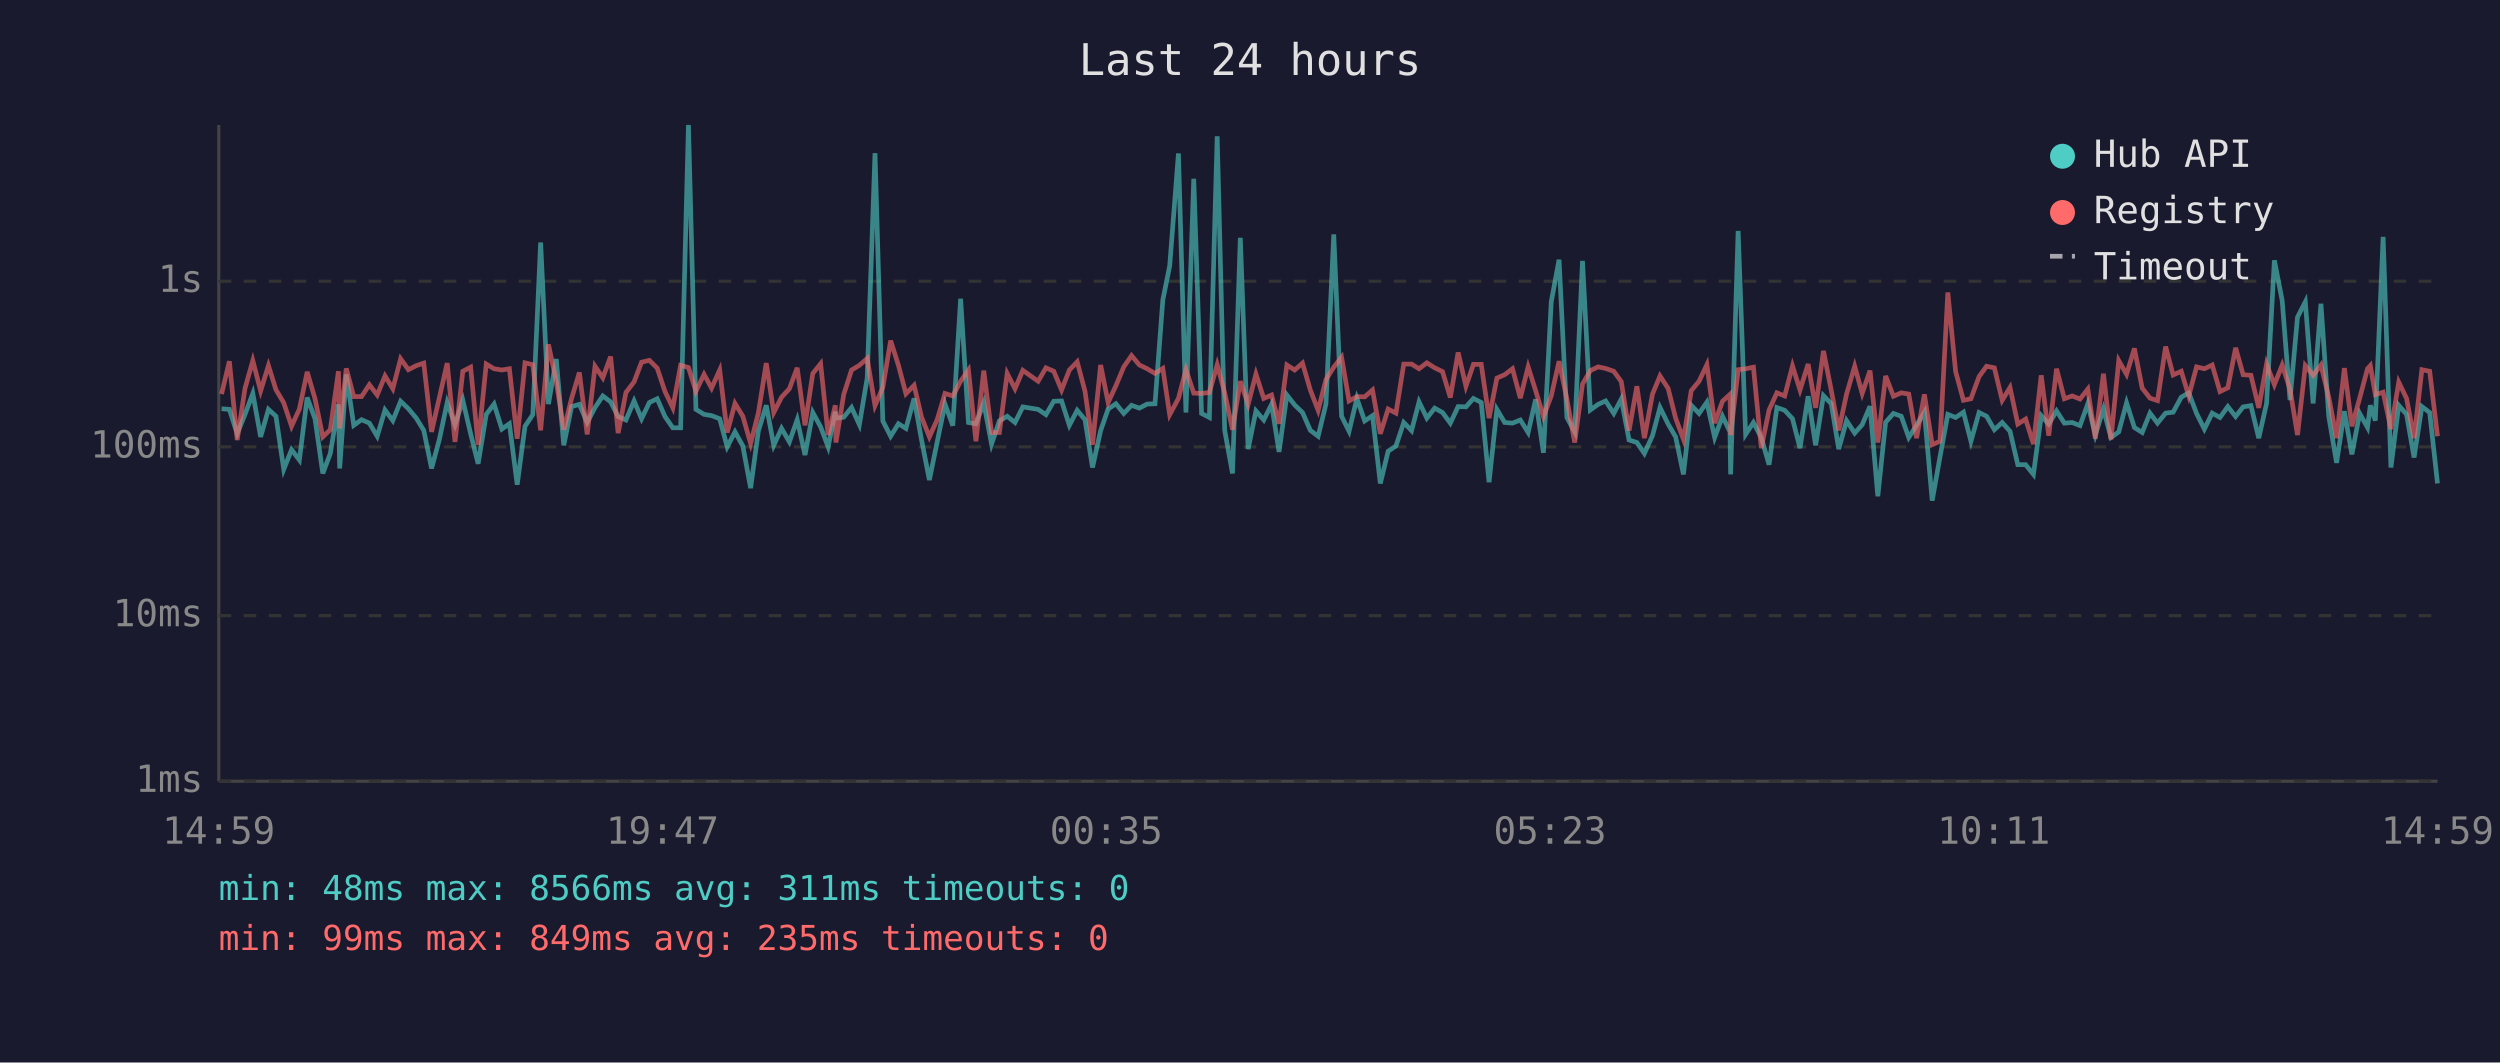
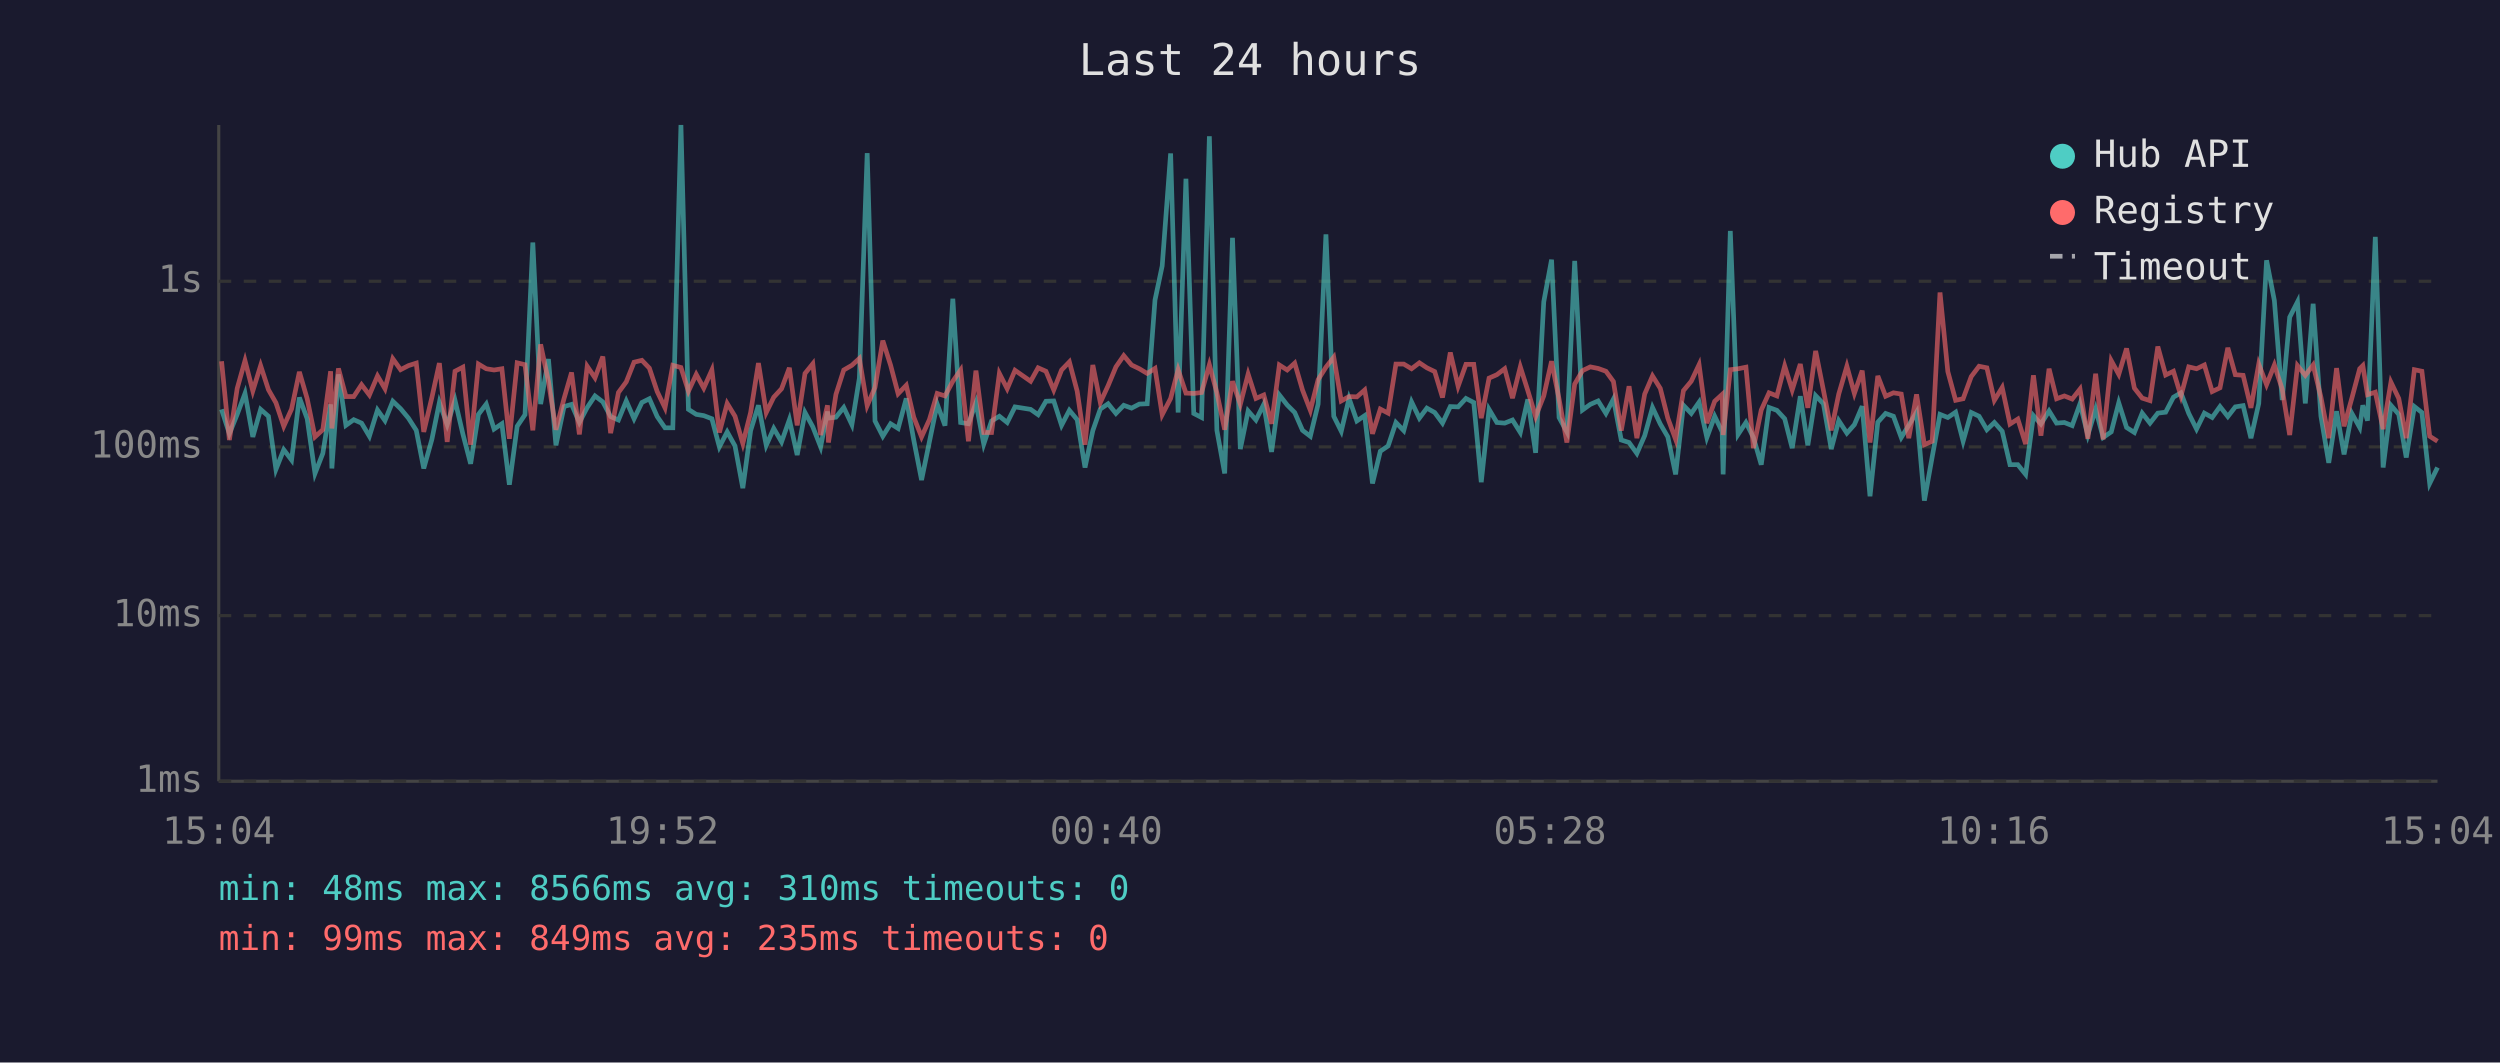
<svg xmlns="http://www.w3.org/2000/svg" viewBox="0 0 800 340" font-family="monospace" font-size="12">
  <rect width="800" height="340" fill="#1a1a2e" />
  <text x="400" y="24" fill="#e0e0e0" font-size="14" text-anchor="middle">Last 24 hours</text>
  <line x1="70" y1="40" x2="70" y2="250" stroke="#444" stroke-width="1" />
  <line x1="70" y1="250" x2="780" y2="250" stroke="#444" stroke-width="1" />
  <line x1="70" y1="250" x2="780" y2="250" stroke="#333" stroke-width="1" stroke-dasharray="4" />
  <text x="65" y="250" fill="#888" text-anchor="end" dominant-baseline="middle">1ms</text>
  <line x1="70" y1="197" x2="780" y2="197" stroke="#333" stroke-width="1" stroke-dasharray="4" />
  <text x="65" y="197" fill="#888" text-anchor="end" dominant-baseline="middle">10ms</text>
  <line x1="70" y1="143" x2="780" y2="143" stroke="#333" stroke-width="1" stroke-dasharray="4" />
  <text x="65" y="143" fill="#888" text-anchor="end" dominant-baseline="middle">100ms</text>
  <line x1="70" y1="90" x2="780" y2="90" stroke="#333" stroke-width="1" stroke-dasharray="4" />
  <text x="65" y="90" fill="#888" text-anchor="end" dominant-baseline="middle">1s</text>
-   <text x="70" y="270" fill="#888" text-anchor="middle">14:59</text>
-   <text x="212" y="270" fill="#888" text-anchor="middle">19:47</text>
-   <text x="354" y="270" fill="#888" text-anchor="middle">00:35</text>
-   <text x="496" y="270" fill="#888" text-anchor="middle">05:23</text>
-   <text x="638" y="270" fill="#888" text-anchor="middle">10:11</text>
-   <text x="780" y="270" fill="#888" text-anchor="middle">14:59</text>
-   <polyline points="70.9,130.8 73.4,131.0 75.9,138.8 78.4,132.6 80.9,125.9 83.4,139.8 85.9,131.0 88.3,133.2 90.8,150.2 93.3,143.9 95.8,147.2 98.3,127.2 100.8,134.0 103.3,151.5 105.7,145.1 108.3,129.4 108.7,149.9 110.8,119.8 113.2,136.1 115.7,134.3 118.2,135.4 120.7,139.6 123.2,131.2 125.7,134.6 128.2,128.4 130.7,130.8 133.2,133.8 135.6,137.7 138.1,149.9 140.6,140.6 143.1,128.8 145.6,135.9 148.1,128.1 150.6,138.8 153.0,148.4 155.6,132.6 158.1,129.3 160.6,137.3 163.0,135.6 165.5,155.1 168.0,136.4 170.5,132.7 173.0,77.6 175.5,129.3 178.0,114.9 180.4,142.5 182.9,130.1 185.4,129.4 187.9,135.2 190.4,130.4 192.9,126.7 195.4,128.6 197.8,133.3 200.3,134.4 202.9,128.3 205.3,134.0 207.8,128.8 210.3,127.6 212.8,133.3 215.3,136.9 217.8,136.9 220.3,40.0 222.7,131.0 225.3,132.6 227.7,133.0 230.3,134.0 232.7,143.0 235.2,138.2 237.7,142.7 240.2,156.2 242.7,137.8 245.2,129.7 247.6,142.5 250.1,137.1 252.6,141.4 255.1,134.3 257.6,145.6 260.1,132.0 262.6,136.6 265.0,143.0 267.3,131.7 267.5,133.8 270.0,133.5 272.5,130.4 275.0,135.9 277.5,121.0 280.0,49.0 282.5,134.7 285.0,139.6 287.5,135.6 289.9,137.1 292.5,127.5 294.9,140.8 297.4,153.6 299.9,141.4 302.4,129.3 304.9,136.2 307.4,95.6 309.9,135.2 312.3,135.6 314.8,128.9 317.3,142.1 319.8,134.7 322.3,133.2 324.8,135.2 327.3,130.2 332.2,131.0 334.7,132.7 337.2,128.4 339.7,128.3 342.2,136.1 344.7,131.3 347.2,134.3 349.6,149.6 352.2,137.8 354.6,130.9 357.1,129.2 359.6,132.3 362.1,129.7 364.6,130.6 367.1,129.3 369.6,129.2 372.1,96.0 374.3,85.1 377.1,49.1 379.5,132.0 382.0,57.2 384.5,132.3 387.0,133.6 389.5,43.6 391.9,137.7 394.4,151.5 396.9,76.1 399.4,143.7 401.9,131.5 404.4,134.4 406.9,129.4 409.3,144.6 411.8,126.4 414.3,129.6 416.8,132.0 419.3,137.7 421.8,139.6 424.3,129.3 426.8,75.0 429.3,133.2 431.7,138.0 434.2,127.5 436.7,134.7 439.2,133.0 441.7,154.7 444.2,144.4 446.7,142.7 449.2,135.2 451.7,137.8 454.1,128.6 456.6,133.8 459.1,130.6 461.6,132.0 464.1,135.4 466.6,130.1 469.1,130.2 471.5,127.5 474.0,128.8 476.5,154.3 479.0,131.0 481.5,135.2 484.0,135.4 486.5,134.4 489.0,138.4 491.4,127.8 493.9,144.9 496.4,96.6 498.9,83.1 501.4,133.6 503.9,138.2 506.4,83.5 508.9,131.2 511.4,129.4 513.8,128.3 516.4,132.3 518.8,127.7 521.3,140.8 523.8,141.6 526.2,145.1 528.8,139.4 531.2,130.4 533.8,135.7 536.2,139.8 538.7,151.8 541.2,129.7 543.7,132.3 546.2,128.7 548.7,140.0 551.2,133.2 553.6,138.2 553.8,151.8 556.2,73.9 558.6,139.0 561.1,135.2 563.6,140.0 566.1,148.7 568.6,130.4 571.1,131.3 573.6,134.0 576.0,143.4 578.6,126.8 581.0,142.5 583.5,126.6 586.0,129.2 588.4,143.7 590.9,134.6 593.5,138.6 595.9,135.9 598.4,130.0 600.9,158.8 603.4,135.1 605.9,132.3 608.4,133.2 610.8,140.0 613.3,136.1 615.8,131.9 618.3,160.2 620.8,146.2 623.3,132.6 625.8,133.6 628.3,131.9 630.7,141.2 633.3,132.0 635.7,133.2 638.2,137.5 640.7,135.2 643.2,138.0 645.7,148.7 648.2,148.7 650.7,151.8 653.2,133.0 655.6,135.7 658.1,131.5 660.6,135.4 663.1,135.2 665.6,136.2 668.1,129.2 670.5,139.2 673.1,130.9 675.5,140.0 678.0,138.2 680.5,128.9 683.0,136.8 685.5,138.4 688.0,132.2 690.4,135.4 693.0,132.2 695.4,131.9 698.0,127.1 700.4,125.7 702.9,132.3 705.4,137.3 707.9,132.2 710.4,133.6 712.9,130.1 715.4,133.3 717.8,130.2 720.3,129.8 722.8,140.2 725.3,129.1 727.8,83.3 730.3,96.2 732.8,128.0 735.2,101.5 737.7,96.6 740.2,129.1 742.7,97.2 745.2,133.2 747.7,148.1 750.2,131.6 752.6,145.4 755.1,132.3 757.6,136.8 758.5,129.7 760.1,134.6 762.6,75.8 765.1,149.6 767.6,129.7 770.1,132.6 772.5,146.4 775.0,130.1 777.5,132.0 780.0,154.7" fill="none" stroke="#4ecdc4" stroke-width="1.5" opacity="0.6" />
-   <polyline points="70.9,126.1 73.4,115.6 75.9,140.8 78.4,124.3 80.9,115.4 83.4,125.1 85.9,117.0 88.3,124.7 90.8,128.9 93.3,136.4 95.8,130.9 98.3,119.0 100.8,127.6 103.3,139.8 105.7,137.5 108.3,118.8 108.7,137.1 110.8,117.9 113.2,126.9 115.7,126.9 118.2,123.1 120.7,126.4 123.2,120.3 125.7,124.4 128.2,114.8 130.7,118.3 133.2,117.0 135.6,116.2 138.1,138.2 140.6,127.2 143.1,116.2 145.6,141.4 148.1,118.8 150.6,117.5 153.0,142.3 155.6,116.5 158.1,118.0 160.6,118.4 163.0,118.0 165.5,140.4 168.0,116.1 170.5,116.7 173.0,137.7 175.5,110.2 178.0,122.0 180.4,137.5 182.9,127.5 185.4,119.2 187.9,139.0 190.4,117.2 192.9,120.9 195.4,114.1 197.8,138.6 200.3,125.6 202.9,122.2 205.3,115.9 207.8,115.3 210.3,117.8 212.8,125.3 215.3,130.5 217.8,116.9 220.3,117.6 222.7,125.2 225.3,119.8 227.7,124.2 230.3,118.4 232.7,138.4 235.2,129.1 237.7,133.2 240.2,141.9 242.7,132.0 245.2,116.2 247.6,132.0 250.1,127.1 252.6,124.4 255.1,117.7 257.6,136.1 260.1,119.5 262.6,116.4 265.0,139.2 267.3,129.7 267.5,141.6 270.0,126.2 272.5,118.4 275.0,116.9 277.5,114.7 280.0,129.8 282.5,124.0 285.0,109.0 287.5,116.9 289.9,126.0 292.5,123.3 294.9,133.5 297.4,139.8 299.9,134.3 302.4,125.9 304.9,126.7 307.4,122.0 309.9,118.4 312.3,141.2 314.8,118.6 317.3,138.4 319.8,138.4 322.3,119.5 324.8,124.4 327.3,118.5 332.2,122.0 334.7,117.7 337.2,118.8 339.7,124.8 342.2,118.4 344.7,115.8 347.2,125.2 349.6,142.3 352.2,116.8 354.6,128.8 357.1,123.4 359.6,117.4 362.1,113.8 364.6,116.8 367.1,118.0 369.6,119.5 372.1,117.9 374.3,132.7 377.1,127.5 379.5,118.3 382.0,125.8 384.5,125.9 387.0,125.6 389.5,116.7 391.9,125.7 394.4,137.5 396.9,122.0 399.4,129.4 401.9,119.7 404.4,127.5 406.9,126.4 409.3,135.6 411.8,116.8 414.3,118.4 416.8,116.2 419.3,124.8 421.8,131.3 424.3,121.5 426.8,117.5 429.3,114.3 431.7,128.3 434.2,126.9 436.7,127.0 439.2,124.8 441.7,138.8 444.2,130.9 446.7,132.2 449.2,116.5 451.7,116.5 454.1,118.0 456.6,116.1 459.1,117.7 461.6,118.9 464.1,127.2 466.6,112.8 469.1,123.6 471.5,116.6 474.0,116.6 476.5,133.8 479.0,121.0 481.5,119.9 484.0,118.0 486.5,127.4 489.0,117.4 491.4,125.0 493.9,133.3 496.4,126.7 498.9,115.6 501.4,127.7 503.9,141.6 506.4,122.9 508.9,118.6 511.4,117.4 513.8,117.9 516.4,118.8 518.8,122.1 521.3,137.8 523.8,123.6 526.2,140.2 528.8,126.1 531.2,120.3 533.8,124.3 536.2,133.8 538.7,140.6 541.2,125.0 543.7,122.0 546.2,116.7 548.7,135.4 551.2,128.4 553.6,126.2 553.8,139.2 556.2,118.3 558.6,118.0 561.1,117.5 563.6,143.4 566.1,131.2 568.6,125.7 571.1,126.7 573.6,117.1 576.0,124.8 578.6,116.5 581.0,130.5 583.5,112.3 586.0,124.9 588.4,137.7 590.9,126.1 593.5,117.2 595.9,125.9 598.4,118.6 600.9,141.6 603.4,120.3 605.9,126.8 608.4,125.7 610.8,126.1 613.3,140.2 615.8,126.2 618.3,142.3 620.8,141.2 623.3,93.6 625.8,118.9 628.3,128.1 630.7,127.6 633.3,120.5 635.7,117.2 638.2,117.7 640.7,128.1 643.2,124.0 645.7,135.7 648.2,134.1 650.7,142.1 653.2,120.1 655.6,139.4 658.1,118.0 660.6,127.6 663.1,126.7 665.6,127.7 668.1,124.5 670.5,140.4 673.1,119.6 675.5,140.6 678.0,115.4 680.5,119.8 683.0,111.5 685.5,124.2 688.0,127.4 690.4,128.2 693.0,110.9 695.4,120.0 698.0,118.8 700.4,126.7 702.9,117.4 705.4,118.0 707.9,116.8 710.4,125.3 712.9,124.1 715.4,111.3 717.8,119.9 720.3,120.1 722.8,130.5 725.3,116.5 727.8,123.1 730.3,116.8 732.8,124.5 735.2,139.2 737.7,117.0 740.2,120.1 742.7,116.8 745.2,127.1 747.7,140.2 750.2,117.8 752.6,136.4 755.1,127.4 757.6,118.0 758.5,117.0 760.1,126.3 762.6,125.5 765.1,137.3 767.6,122.3 770.1,127.5 772.5,140.2 775.0,118.3 777.5,118.8 780.0,139.6" fill="none" stroke="#ff6b6b" stroke-width="1.5" opacity="0.6" />
+   <text x="70" y="270" fill="#888" text-anchor="middle">15:04</text>
+   <text x="212" y="270" fill="#888" text-anchor="middle">19:52</text>
+   <text x="354" y="270" fill="#888" text-anchor="middle">00:40</text>
+   <text x="496" y="270" fill="#888" text-anchor="middle">05:28</text>
+   <text x="638" y="270" fill="#888" text-anchor="middle">10:16</text>
+   <text x="780" y="270" fill="#888" text-anchor="middle">15:04</text>
+   <polyline points="70.9,131.0 73.4,138.8 75.9,132.6 78.4,125.9 80.9,139.8 83.4,131.0 85.9,133.2 88.3,150.2 90.8,143.9 93.3,147.2 95.8,127.2 98.3,134.0 100.8,151.5 103.3,145.1 105.8,129.4 106.2,149.9 108.3,119.8 110.7,136.1 113.2,134.3 115.7,135.4 118.2,139.6 120.8,131.2 123.2,134.6 125.7,128.4 128.2,130.8 130.7,133.8 133.2,137.7 135.6,149.9 138.2,140.6 140.6,128.8 143.1,135.9 145.6,128.1 148.1,138.8 150.6,148.4 153.1,132.6 155.6,129.3 158.1,137.3 160.6,135.6 163.0,155.1 165.5,136.4 168.0,132.7 170.5,77.6 173.0,129.3 175.5,114.9 177.9,142.5 180.5,130.1 182.9,129.4 185.4,135.2 187.9,130.4 190.4,126.7 192.9,128.6 195.4,133.3 197.9,134.4 200.4,128.3 202.9,134.0 205.4,128.8 207.8,127.6 210.3,133.3 212.8,136.9 215.3,136.9 217.9,40.0 220.3,131.0 222.8,132.6 225.2,133.0 227.8,134.0 230.2,143.0 232.7,138.2 235.2,142.7 237.7,156.2 240.2,137.8 242.7,129.7 245.2,142.5 247.6,137.1 250.1,141.4 252.6,134.3 255.1,145.6 257.6,132.0 260.1,136.6 262.6,143.0 264.8,131.7 265.1,133.8 267.5,133.5 270.0,130.4 272.6,135.9 275.0,121.0 277.5,49.0 280.0,134.7 282.5,139.6 285.0,135.6 287.4,137.1 290.0,127.5 292.4,140.8 294.9,153.6 297.4,141.4 299.9,129.3 302.4,136.2 304.9,95.6 307.4,135.2 309.9,135.6 312.3,128.9 314.8,142.1 317.3,134.7 319.8,133.2 322.3,135.2 324.8,130.2 329.8,131.0 332.2,132.7 334.7,128.4 337.2,128.3 339.7,136.1 342.2,131.3 344.7,134.3 347.2,149.6 349.7,137.8 352.1,130.9 354.6,129.2 357.1,132.3 359.6,129.7 362.1,130.6 364.6,129.3 367.1,129.2 369.6,96.0 371.9,85.1 374.6,49.1 377.0,132.0 379.5,57.2 382.0,132.3 384.5,133.6 387.0,43.6 389.4,137.7 391.9,151.5 394.4,76.1 396.9,143.7 399.4,131.5 401.9,134.4 404.4,129.4 406.9,144.6 409.4,126.4 411.9,129.6 414.3,132.0 416.8,137.7 419.3,139.6 421.8,129.3 424.3,75.0 426.8,133.2 429.2,138.0 431.7,127.5 434.2,134.7 436.7,133.0 439.2,154.7 441.7,144.4 444.2,142.7 446.7,135.2 449.2,137.8 451.7,128.6 454.2,133.8 456.6,130.6 459.1,132.0 461.6,135.4 464.1,130.1 466.6,130.2 469.1,127.5 471.6,128.8 474.0,154.3 476.5,131.0 479.0,135.2 481.5,135.4 484.0,134.4 486.5,138.4 488.9,127.8 491.4,144.9 494.0,96.6 496.5,83.1 498.9,133.6 501.4,138.2 503.9,83.5 506.4,131.2 508.9,129.4 511.4,128.3 513.9,132.3 516.3,127.7 518.8,140.8 521.3,141.6 523.8,145.1 526.3,139.4 528.8,130.4 531.3,135.7 533.7,139.8 536.2,151.8 538.7,129.7 541.2,132.3 543.7,128.7 546.2,140.0 548.7,133.2 551.1,138.2 551.4,151.8 553.7,73.9 556.2,139.0 558.7,135.2 561.1,140.0 563.6,148.7 566.1,130.4 568.6,131.3 571.1,134.0 573.5,143.4 576.1,126.8 578.5,142.5 581.0,126.6 583.5,129.2 586.0,143.7 588.4,134.6 591.0,138.6 593.4,135.9 595.9,130.0 598.4,158.8 600.9,135.1 603.4,132.3 605.9,133.2 608.4,140.0 610.8,136.1 613.3,131.9 615.8,160.2 618.3,146.2 620.8,132.6 623.3,133.6 625.8,131.9 628.2,141.2 630.8,132.0 633.3,133.2 635.8,137.5 638.2,135.2 640.7,138.0 643.2,148.7 645.7,148.7 648.2,151.8 650.7,133.0 653.1,135.7 655.7,131.5 658.1,135.4 660.6,135.2 663.1,136.2 665.6,129.2 668.1,139.2 670.6,130.9 673.0,140.0 675.6,138.2 678.0,128.9 680.5,136.8 683.0,138.4 685.5,132.2 688.0,135.4 690.5,132.2 693.0,131.9 695.5,127.1 697.9,125.7 700.4,132.3 702.9,137.3 705.4,132.2 707.9,133.6 710.4,130.1 712.9,133.3 715.3,130.2 717.8,129.8 720.3,140.2 722.8,129.1 725.3,83.3 727.8,96.2 730.3,128.0 732.7,101.5 735.2,96.6 737.7,129.1 740.2,97.2 742.7,133.2 745.2,148.1 747.7,131.6 750.1,145.4 752.6,132.3 755.1,136.8 756.1,129.7 757.6,134.6 760.1,75.8 762.6,149.6 765.1,129.7 767.6,132.6 770.0,146.4 772.6,130.1 775.0,132.0 777.5,154.7 780.0,149.6" fill="none" stroke="#4ecdc4" stroke-width="1.5" opacity="0.6" />
+   <polyline points="70.9,115.6 73.4,140.8 75.9,124.3 78.4,115.4 80.9,125.1 83.4,117.0 85.9,124.7 88.3,128.9 90.8,136.4 93.3,130.9 95.8,119.0 98.3,127.6 100.8,139.8 103.3,137.5 105.8,118.8 106.2,137.1 108.3,117.9 110.7,126.9 113.2,126.9 115.7,123.1 118.2,126.4 120.8,120.3 123.2,124.4 125.7,114.8 128.2,118.3 130.7,117.0 133.2,116.2 135.6,138.2 138.2,127.2 140.6,116.2 143.1,141.4 145.6,118.8 148.1,117.5 150.6,142.3 153.1,116.5 155.6,118.0 158.1,118.4 160.6,118.0 163.0,140.4 165.5,116.1 168.0,116.7 170.5,137.7 173.0,110.2 175.5,122.0 177.9,137.5 180.5,127.5 182.9,119.2 185.4,139.0 187.9,117.2 190.4,120.9 192.9,114.1 195.4,138.6 197.9,125.6 200.4,122.2 202.9,115.9 205.4,115.3 207.8,117.8 210.3,125.3 212.8,130.5 215.3,116.9 217.9,117.6 220.3,125.2 222.8,119.8 225.2,124.2 227.8,118.4 230.2,138.4 232.7,129.1 235.2,133.2 237.7,141.9 240.2,132.0 242.7,116.2 245.2,132.0 247.6,127.1 250.1,124.4 252.6,117.7 255.1,136.1 257.6,119.5 260.1,116.4 262.6,139.2 264.8,129.7 265.1,141.6 267.5,126.2 270.0,118.4 272.6,116.9 275.0,114.7 277.5,129.8 280.0,124.0 282.5,109.0 285.0,116.9 287.4,126.0 290.0,123.3 292.4,133.5 294.9,139.8 297.4,134.3 299.9,125.9 302.4,126.7 304.9,122.0 307.4,118.4 309.9,141.2 312.3,118.6 314.8,138.4 317.3,138.4 319.8,119.5 322.3,124.4 324.8,118.5 329.8,122.0 332.2,117.7 334.7,118.8 337.2,124.8 339.7,118.4 342.2,115.8 344.7,125.2 347.2,142.3 349.7,116.8 352.1,128.8 354.6,123.4 357.1,117.4 359.6,113.8 362.1,116.8 364.6,118.0 367.1,119.5 369.6,117.9 371.9,132.7 374.6,127.5 377.0,118.3 379.5,125.8 382.0,125.9 384.5,125.6 387.0,116.7 389.4,125.7 391.9,137.5 394.4,122.0 396.9,129.4 399.4,119.7 401.9,127.5 404.4,126.4 406.9,135.6 409.4,116.8 411.9,118.4 414.3,116.2 416.8,124.8 419.3,131.3 421.8,121.5 424.3,117.5 426.8,114.3 429.2,128.3 431.7,126.9 434.2,127.0 436.7,124.8 439.2,138.8 441.7,130.9 444.2,132.2 446.7,116.5 449.2,116.5 451.7,118.0 454.2,116.1 456.6,117.7 459.1,118.9 461.6,127.2 464.1,112.8 466.6,123.6 469.1,116.6 471.6,116.6 474.0,133.8 476.5,121.0 479.0,119.9 481.5,118.0 484.0,127.4 486.5,117.4 488.9,125.0 491.4,133.3 494.0,126.7 496.5,115.6 498.9,127.7 501.4,141.6 503.9,122.9 506.4,118.6 508.9,117.4 511.4,117.9 513.9,118.8 516.3,122.1 518.8,137.8 521.3,123.6 523.8,140.2 526.3,126.1 528.8,120.3 531.3,124.3 533.7,133.8 536.2,140.6 538.7,125.0 541.2,122.0 543.7,116.7 546.2,135.4 548.7,128.4 551.1,126.2 551.4,139.2 553.7,118.3 556.2,118.0 558.7,117.5 561.1,143.4 563.6,131.2 566.1,125.7 568.6,126.7 571.1,117.1 573.5,124.8 576.1,116.5 578.5,130.5 581.0,112.3 583.5,124.9 586.0,137.7 588.4,126.1 591.0,117.2 593.4,125.9 595.9,118.6 598.4,141.6 600.9,120.3 603.4,126.8 605.9,125.7 608.4,126.1 610.8,140.2 613.3,126.2 615.8,142.3 618.3,141.2 620.8,93.6 623.3,118.9 625.8,128.1 628.2,127.6 630.8,120.5 633.3,117.2 635.8,117.7 638.2,128.1 640.7,124.0 643.2,135.7 645.7,134.1 648.2,142.1 650.7,120.1 653.1,139.4 655.7,118.0 658.1,127.6 660.6,126.7 663.1,127.7 665.6,124.5 668.1,140.4 670.6,119.6 673.0,140.6 675.6,115.4 678.0,119.8 680.5,111.5 683.0,124.2 685.5,127.4 688.0,128.2 690.5,110.9 693.0,120.0 695.5,118.8 697.9,126.7 700.4,117.4 702.9,118.0 705.4,116.8 707.9,125.3 710.4,124.1 712.9,111.3 715.3,119.9 717.8,120.1 720.3,130.5 722.8,116.5 725.3,123.1 727.8,116.8 730.3,124.5 732.7,139.2 735.2,117.0 737.7,120.1 740.2,116.8 742.7,127.1 745.2,140.2 747.7,117.8 750.1,136.4 752.6,127.4 755.1,118.0 756.1,117.0 757.6,126.3 760.1,125.5 762.6,137.3 765.1,122.3 767.6,127.5 770.0,140.2 772.6,118.3 775.0,118.8 777.5,139.6 780.0,141.2" fill="none" stroke="#ff6b6b" stroke-width="1.5" opacity="0.6" />
  <circle cx="660" cy="50" r="4" fill="#4ecdc4" />
  <text x="670" y="50" fill="#e0e0e0" dominant-baseline="middle">Hub API</text>
  <circle cx="660" cy="68" r="4" fill="#ff6b6b" />
  <text x="670" y="68" fill="#e0e0e0" dominant-baseline="middle">Registry</text>
  <line x1="656" y1="82" x2="664" y2="82" stroke="#e0e0e0" stroke-width="1.5" stroke-dasharray="4,3" opacity="0.7" />
  <text x="670" y="86" fill="#e0e0e0" dominant-baseline="middle">Timeout</text>
-   <text x="70" y="288" fill="#4ecdc4" font-size="11">min: 48ms  max: 8566ms  avg: 311ms  timeouts: 0</text>
+   <text x="70" y="288" fill="#4ecdc4" font-size="11">min: 48ms  max: 8566ms  avg: 310ms  timeouts: 0</text>
  <text x="70" y="304" fill="#ff6b6b" font-size="11">min: 99ms  max: 849ms  avg: 235ms  timeouts: 0</text>
</svg>
